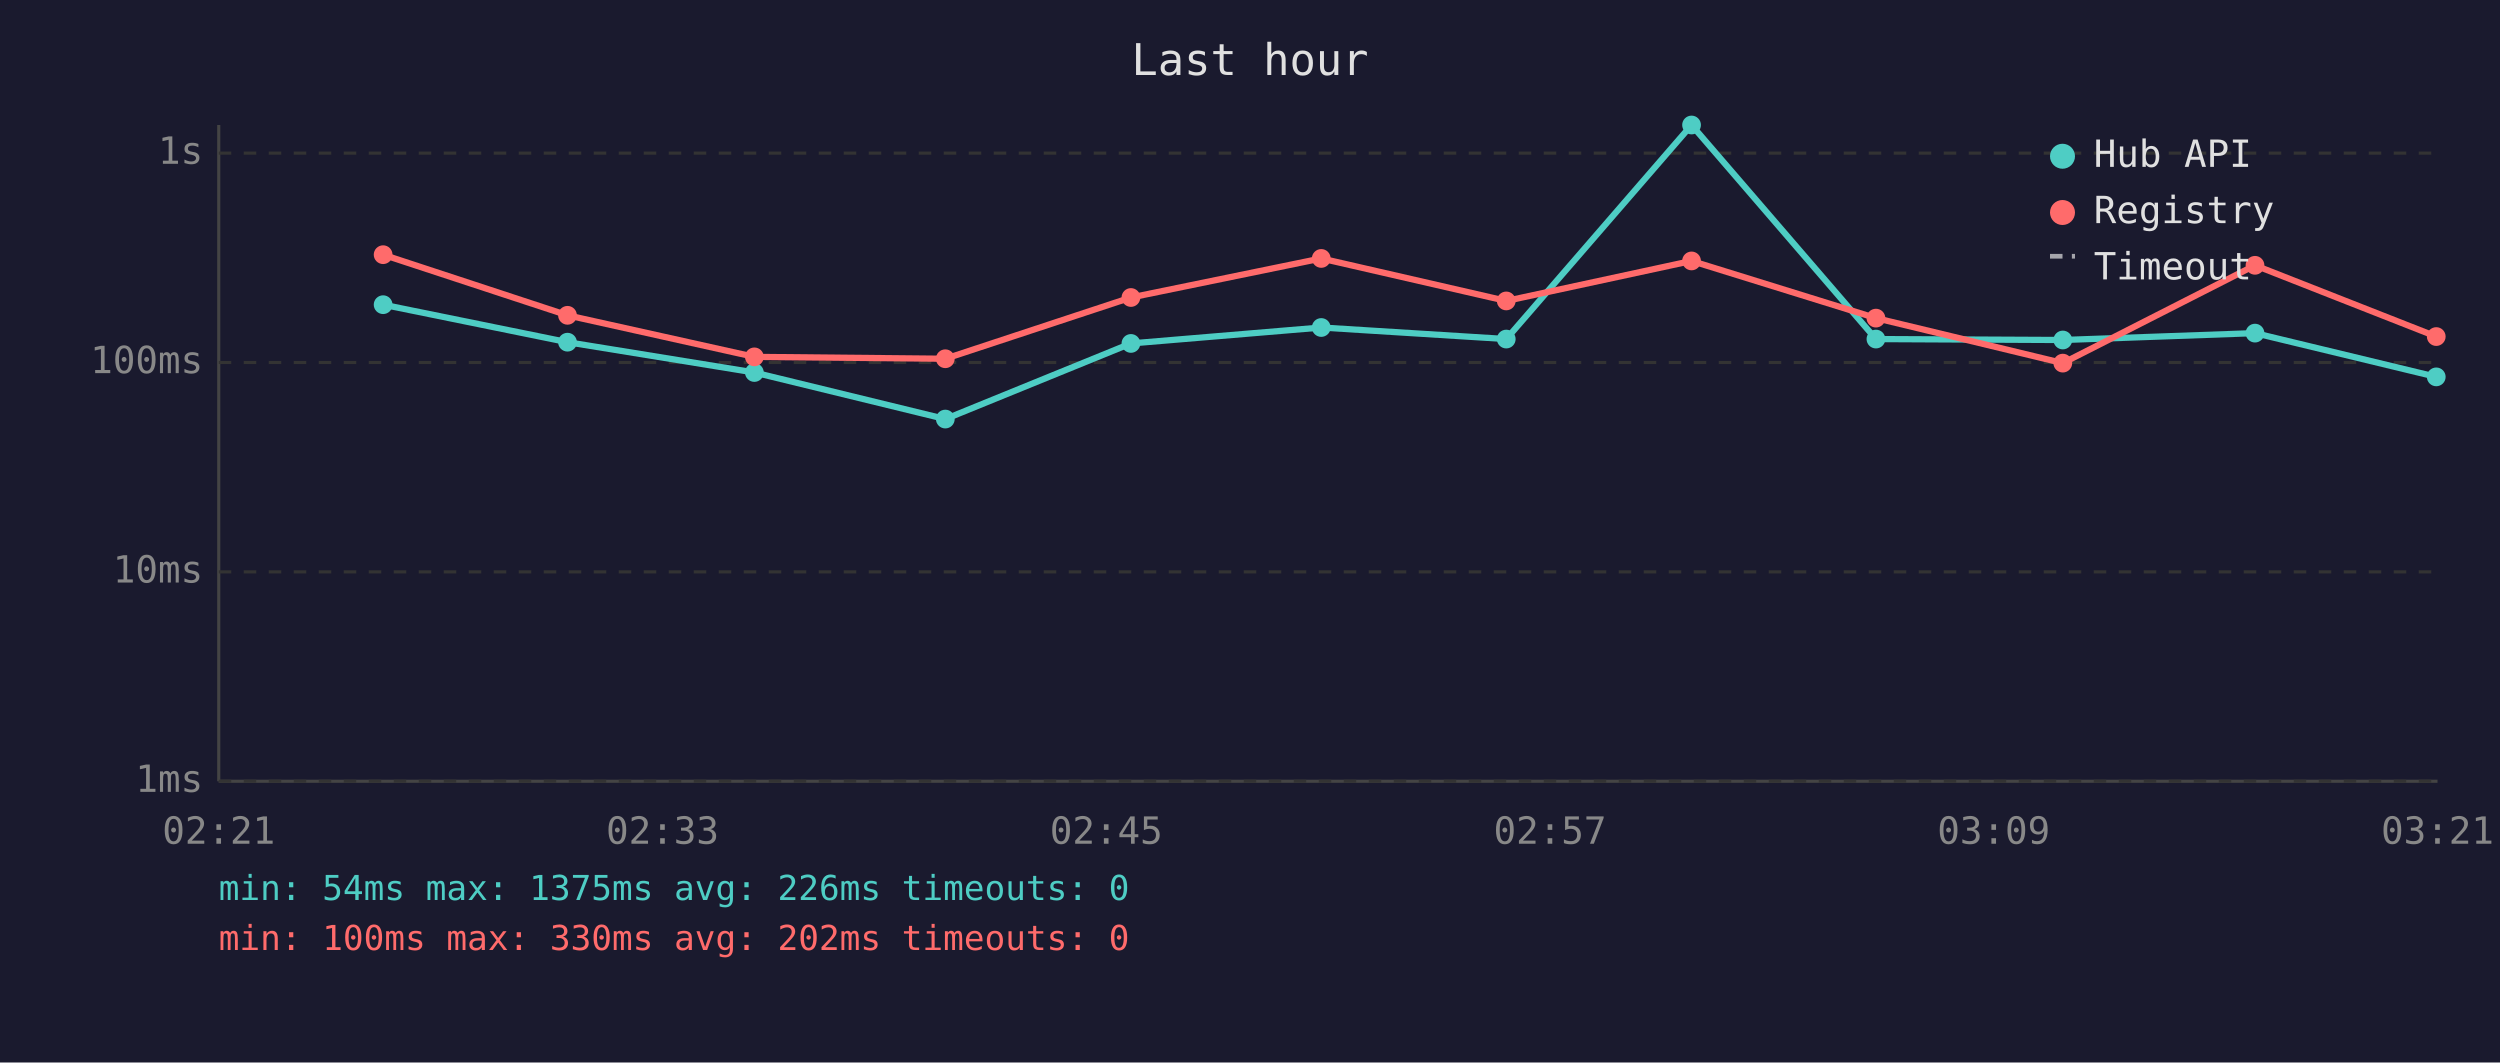
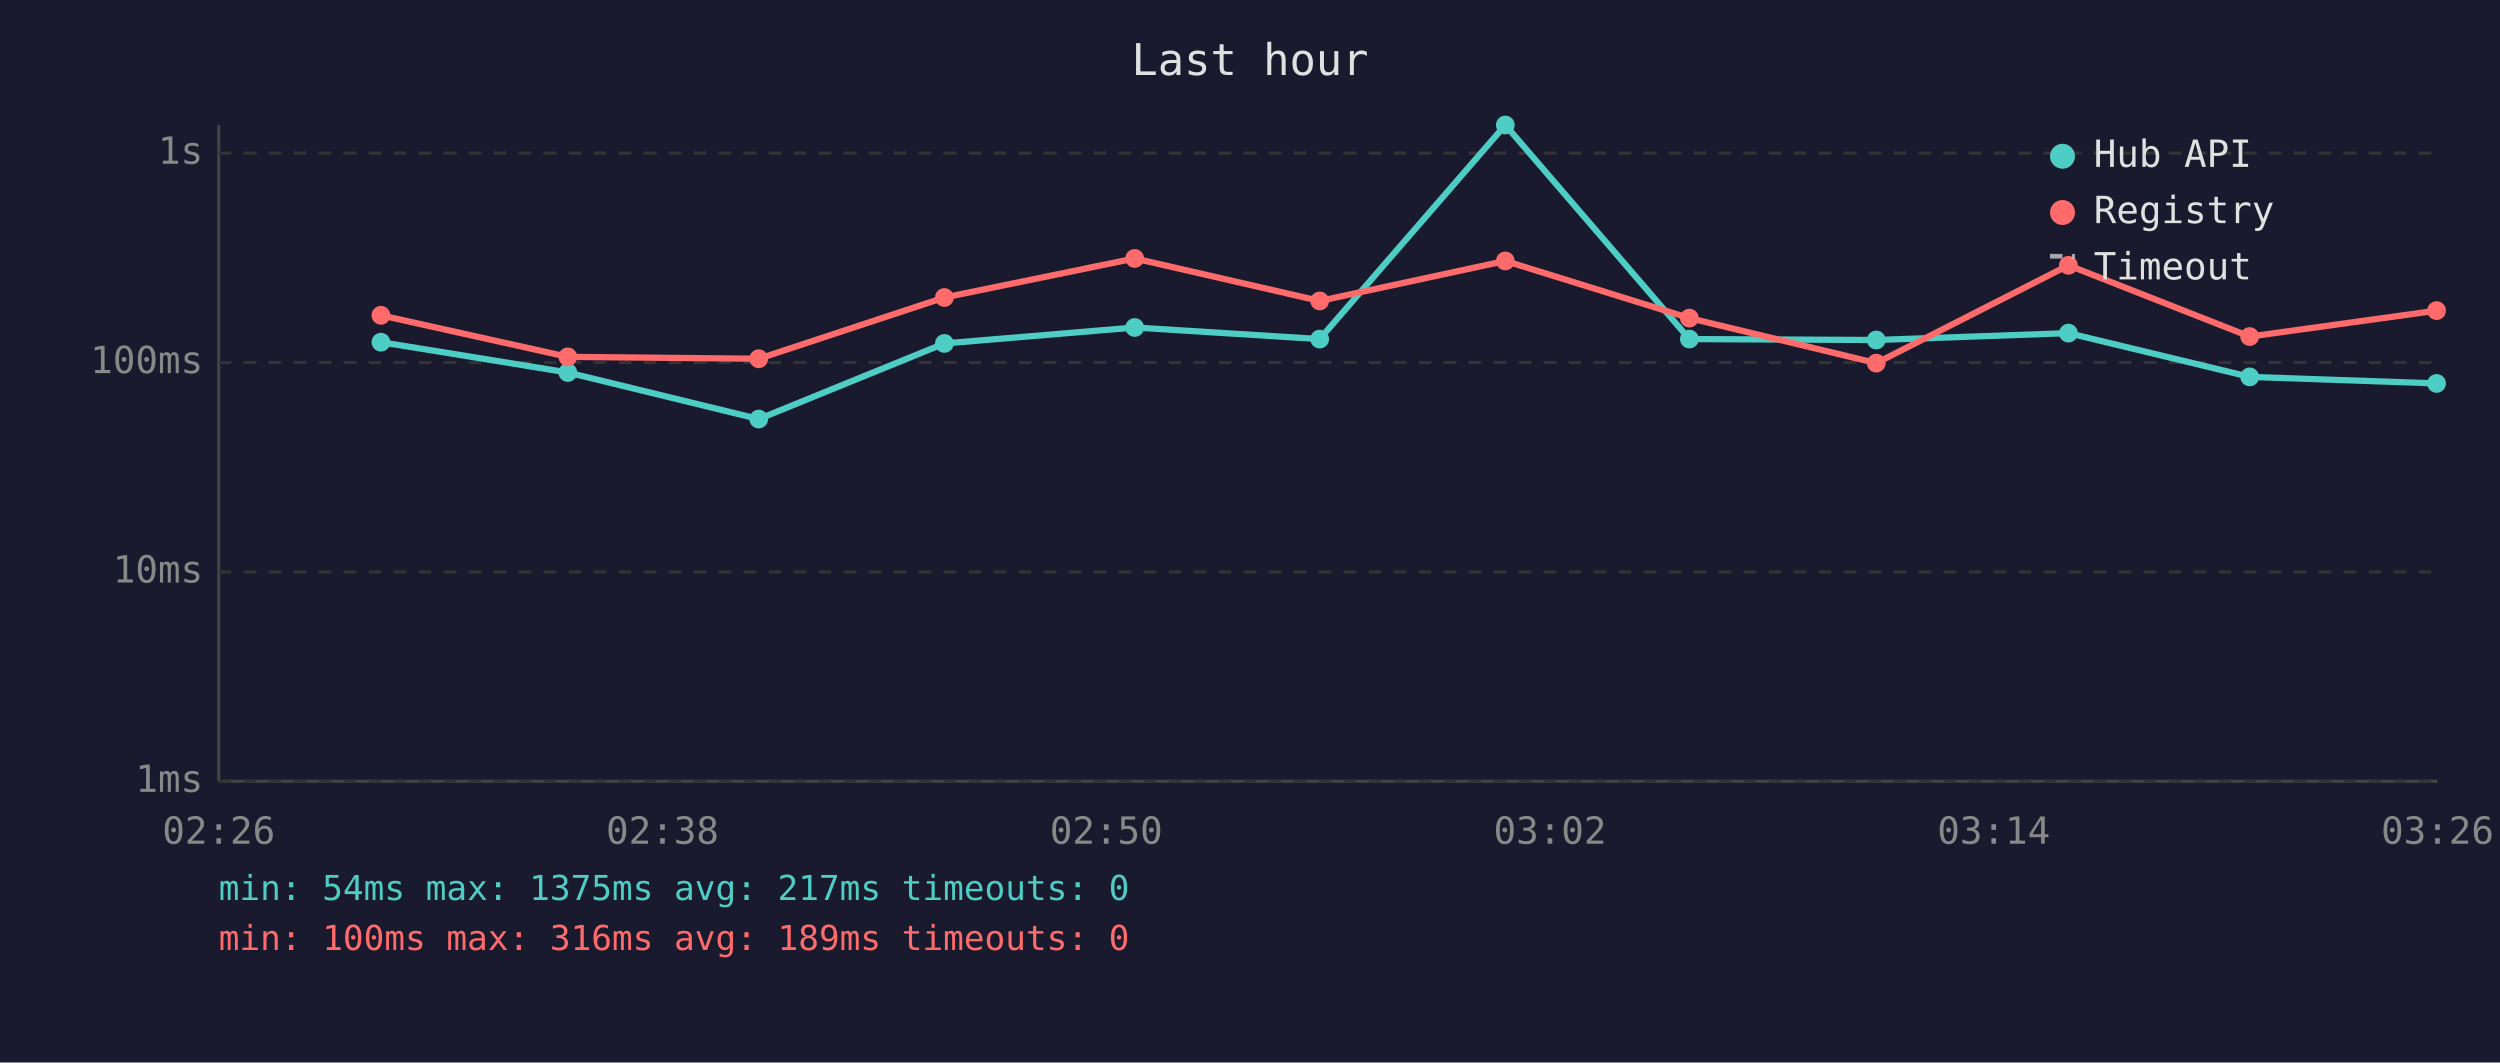
<svg xmlns="http://www.w3.org/2000/svg" viewBox="0 0 800 340" font-family="monospace" font-size="12">
  <rect width="800" height="340" fill="#1a1a2e" />
  <text x="400" y="24" fill="#e0e0e0" font-size="14" text-anchor="middle">Last hour</text>
  <line x1="70" y1="40" x2="70" y2="250" stroke="#444" stroke-width="1" />
  <line x1="70" y1="250" x2="780" y2="250" stroke="#444" stroke-width="1" />
  <line x1="70" y1="250" x2="780" y2="250" stroke="#333" stroke-width="1" stroke-dasharray="4" />
  <text x="65" y="250" fill="#888" text-anchor="end" dominant-baseline="middle">1ms</text>
  <line x1="70" y1="183" x2="780" y2="183" stroke="#333" stroke-width="1" stroke-dasharray="4" />
  <text x="65" y="183" fill="#888" text-anchor="end" dominant-baseline="middle">10ms</text>
  <line x1="70" y1="116" x2="780" y2="116" stroke="#333" stroke-width="1" stroke-dasharray="4" />
  <text x="65" y="116" fill="#888" text-anchor="end" dominant-baseline="middle">100ms</text>
  <line x1="70" y1="49" x2="780" y2="49" stroke="#333" stroke-width="1" stroke-dasharray="4" />
  <text x="65" y="49" fill="#888" text-anchor="end" dominant-baseline="middle">1s</text>
-   <text x="70" y="270" fill="#888" text-anchor="middle">02:21</text>
-   <text x="212" y="270" fill="#888" text-anchor="middle">02:33</text>
-   <text x="354" y="270" fill="#888" text-anchor="middle">02:45</text>
-   <text x="496" y="270" fill="#888" text-anchor="middle">02:57</text>
-   <text x="638" y="270" fill="#888" text-anchor="middle">03:09</text>
-   <text x="780" y="270" fill="#888" text-anchor="middle">03:21</text>
-   <polyline points="122.6,97.5 181.6,109.5 241.4,119.2 302.5,134.1 361.9,109.9 422.8,104.8 482.0,108.5 541.3,40.0 600.3,108.5 660.1,108.8 721.6,106.6 779.6,120.6" fill="none" stroke="#4ecdc4" stroke-width="2" opacity="1" />
-   <circle cx="122.6" cy="97.5" r="3" fill="#4ecdc4" />
-   <circle cx="181.6" cy="109.5" r="3" fill="#4ecdc4" />
-   <circle cx="241.4" cy="119.2" r="3" fill="#4ecdc4" />
-   <circle cx="302.5" cy="134.1" r="3" fill="#4ecdc4" />
-   <circle cx="361.9" cy="109.9" r="3" fill="#4ecdc4" />
-   <circle cx="422.8" cy="104.8" r="3" fill="#4ecdc4" />
-   <circle cx="482.0" cy="108.5" r="3" fill="#4ecdc4" />
-   <circle cx="541.3" cy="40.0" r="3" fill="#4ecdc4" />
-   <circle cx="600.3" cy="108.5" r="3" fill="#4ecdc4" />
-   <circle cx="660.1" cy="108.8" r="3" fill="#4ecdc4" />
-   <circle cx="721.6" cy="106.6" r="3" fill="#4ecdc4" />
-   <circle cx="779.6" cy="120.6" r="3" fill="#4ecdc4" />
-   <polyline points="122.6,81.5 181.6,100.9 241.4,114.2 302.5,114.8 361.9,95.2 422.8,82.7 482.0,96.3 541.3,83.5 600.3,101.8 660.1,116.2 721.6,84.9 779.6,107.7" fill="none" stroke="#ff6b6b" stroke-width="2" opacity="1" />
-   <circle cx="122.6" cy="81.5" r="3" fill="#ff6b6b" />
-   <circle cx="181.6" cy="100.9" r="3" fill="#ff6b6b" />
-   <circle cx="241.4" cy="114.2" r="3" fill="#ff6b6b" />
-   <circle cx="302.5" cy="114.8" r="3" fill="#ff6b6b" />
-   <circle cx="361.9" cy="95.2" r="3" fill="#ff6b6b" />
-   <circle cx="422.8" cy="82.7" r="3" fill="#ff6b6b" />
-   <circle cx="482.0" cy="96.3" r="3" fill="#ff6b6b" />
-   <circle cx="541.3" cy="83.5" r="3" fill="#ff6b6b" />
-   <circle cx="600.3" cy="101.8" r="3" fill="#ff6b6b" />
-   <circle cx="660.1" cy="116.2" r="3" fill="#ff6b6b" />
-   <circle cx="721.6" cy="84.9" r="3" fill="#ff6b6b" />
-   <circle cx="779.6" cy="107.7" r="3" fill="#ff6b6b" />
+   <text x="70" y="270" fill="#888" text-anchor="middle">02:26</text>
+   <text x="212" y="270" fill="#888" text-anchor="middle">02:38</text>
+   <text x="354" y="270" fill="#888" text-anchor="middle">02:50</text>
+   <text x="496" y="270" fill="#888" text-anchor="middle">03:02</text>
+   <text x="638" y="270" fill="#888" text-anchor="middle">03:14</text>
+   <text x="780" y="270" fill="#888" text-anchor="middle">03:26</text>
+   <polyline points="121.9,109.5 181.7,119.2 242.8,134.1 302.2,109.9 363.1,104.8 422.3,108.5 481.7,40.0 540.6,108.5 600.4,108.8 661.9,106.6 719.9,120.6 779.7,122.7" fill="none" stroke="#4ecdc4" stroke-width="2" opacity="1" />
+   <circle cx="121.9" cy="109.5" r="3" fill="#4ecdc4" />
+   <circle cx="181.7" cy="119.2" r="3" fill="#4ecdc4" />
+   <circle cx="242.8" cy="134.1" r="3" fill="#4ecdc4" />
+   <circle cx="302.2" cy="109.9" r="3" fill="#4ecdc4" />
+   <circle cx="363.1" cy="104.8" r="3" fill="#4ecdc4" />
+   <circle cx="422.3" cy="108.5" r="3" fill="#4ecdc4" />
+   <circle cx="481.7" cy="40.0" r="3" fill="#4ecdc4" />
+   <circle cx="540.6" cy="108.5" r="3" fill="#4ecdc4" />
+   <circle cx="600.4" cy="108.8" r="3" fill="#4ecdc4" />
+   <circle cx="661.9" cy="106.6" r="3" fill="#4ecdc4" />
+   <circle cx="719.9" cy="120.6" r="3" fill="#4ecdc4" />
+   <circle cx="779.7" cy="122.7" r="3" fill="#4ecdc4" />
+   <polyline points="121.9,100.9 181.7,114.2 242.8,114.8 302.2,95.2 363.1,82.7 422.3,96.3 481.7,83.5 540.6,101.8 600.4,116.2 661.9,84.9 719.9,107.7 779.7,99.4" fill="none" stroke="#ff6b6b" stroke-width="2" opacity="1" />
+   <circle cx="121.9" cy="100.9" r="3" fill="#ff6b6b" />
+   <circle cx="181.7" cy="114.2" r="3" fill="#ff6b6b" />
+   <circle cx="242.8" cy="114.8" r="3" fill="#ff6b6b" />
+   <circle cx="302.2" cy="95.2" r="3" fill="#ff6b6b" />
+   <circle cx="363.1" cy="82.7" r="3" fill="#ff6b6b" />
+   <circle cx="422.3" cy="96.3" r="3" fill="#ff6b6b" />
+   <circle cx="481.7" cy="83.5" r="3" fill="#ff6b6b" />
+   <circle cx="540.6" cy="101.8" r="3" fill="#ff6b6b" />
+   <circle cx="600.4" cy="116.2" r="3" fill="#ff6b6b" />
+   <circle cx="661.9" cy="84.9" r="3" fill="#ff6b6b" />
+   <circle cx="719.9" cy="107.7" r="3" fill="#ff6b6b" />
+   <circle cx="779.7" cy="99.4" r="3" fill="#ff6b6b" />
  <circle cx="660" cy="50" r="4" fill="#4ecdc4" />
  <text x="670" y="50" fill="#e0e0e0" dominant-baseline="middle">Hub API</text>
  <circle cx="660" cy="68" r="4" fill="#ff6b6b" />
  <text x="670" y="68" fill="#e0e0e0" dominant-baseline="middle">Registry</text>
  <line x1="656" y1="82" x2="664" y2="82" stroke="#e0e0e0" stroke-width="1.5" stroke-dasharray="4,3" opacity="0.7" />
  <text x="670" y="86" fill="#e0e0e0" dominant-baseline="middle">Timeout</text>
-   <text x="70" y="288" fill="#4ecdc4" font-size="11">min: 54ms  max: 1375ms  avg: 226ms  timeouts: 0</text>
-   <text x="70" y="304" fill="#ff6b6b" font-size="11">min: 100ms  max: 330ms  avg: 202ms  timeouts: 0</text>
+   <text x="70" y="288" fill="#4ecdc4" font-size="11">min: 54ms  max: 1375ms  avg: 217ms  timeouts: 0</text>
+   <text x="70" y="304" fill="#ff6b6b" font-size="11">min: 100ms  max: 316ms  avg: 189ms  timeouts: 0</text>
</svg>
